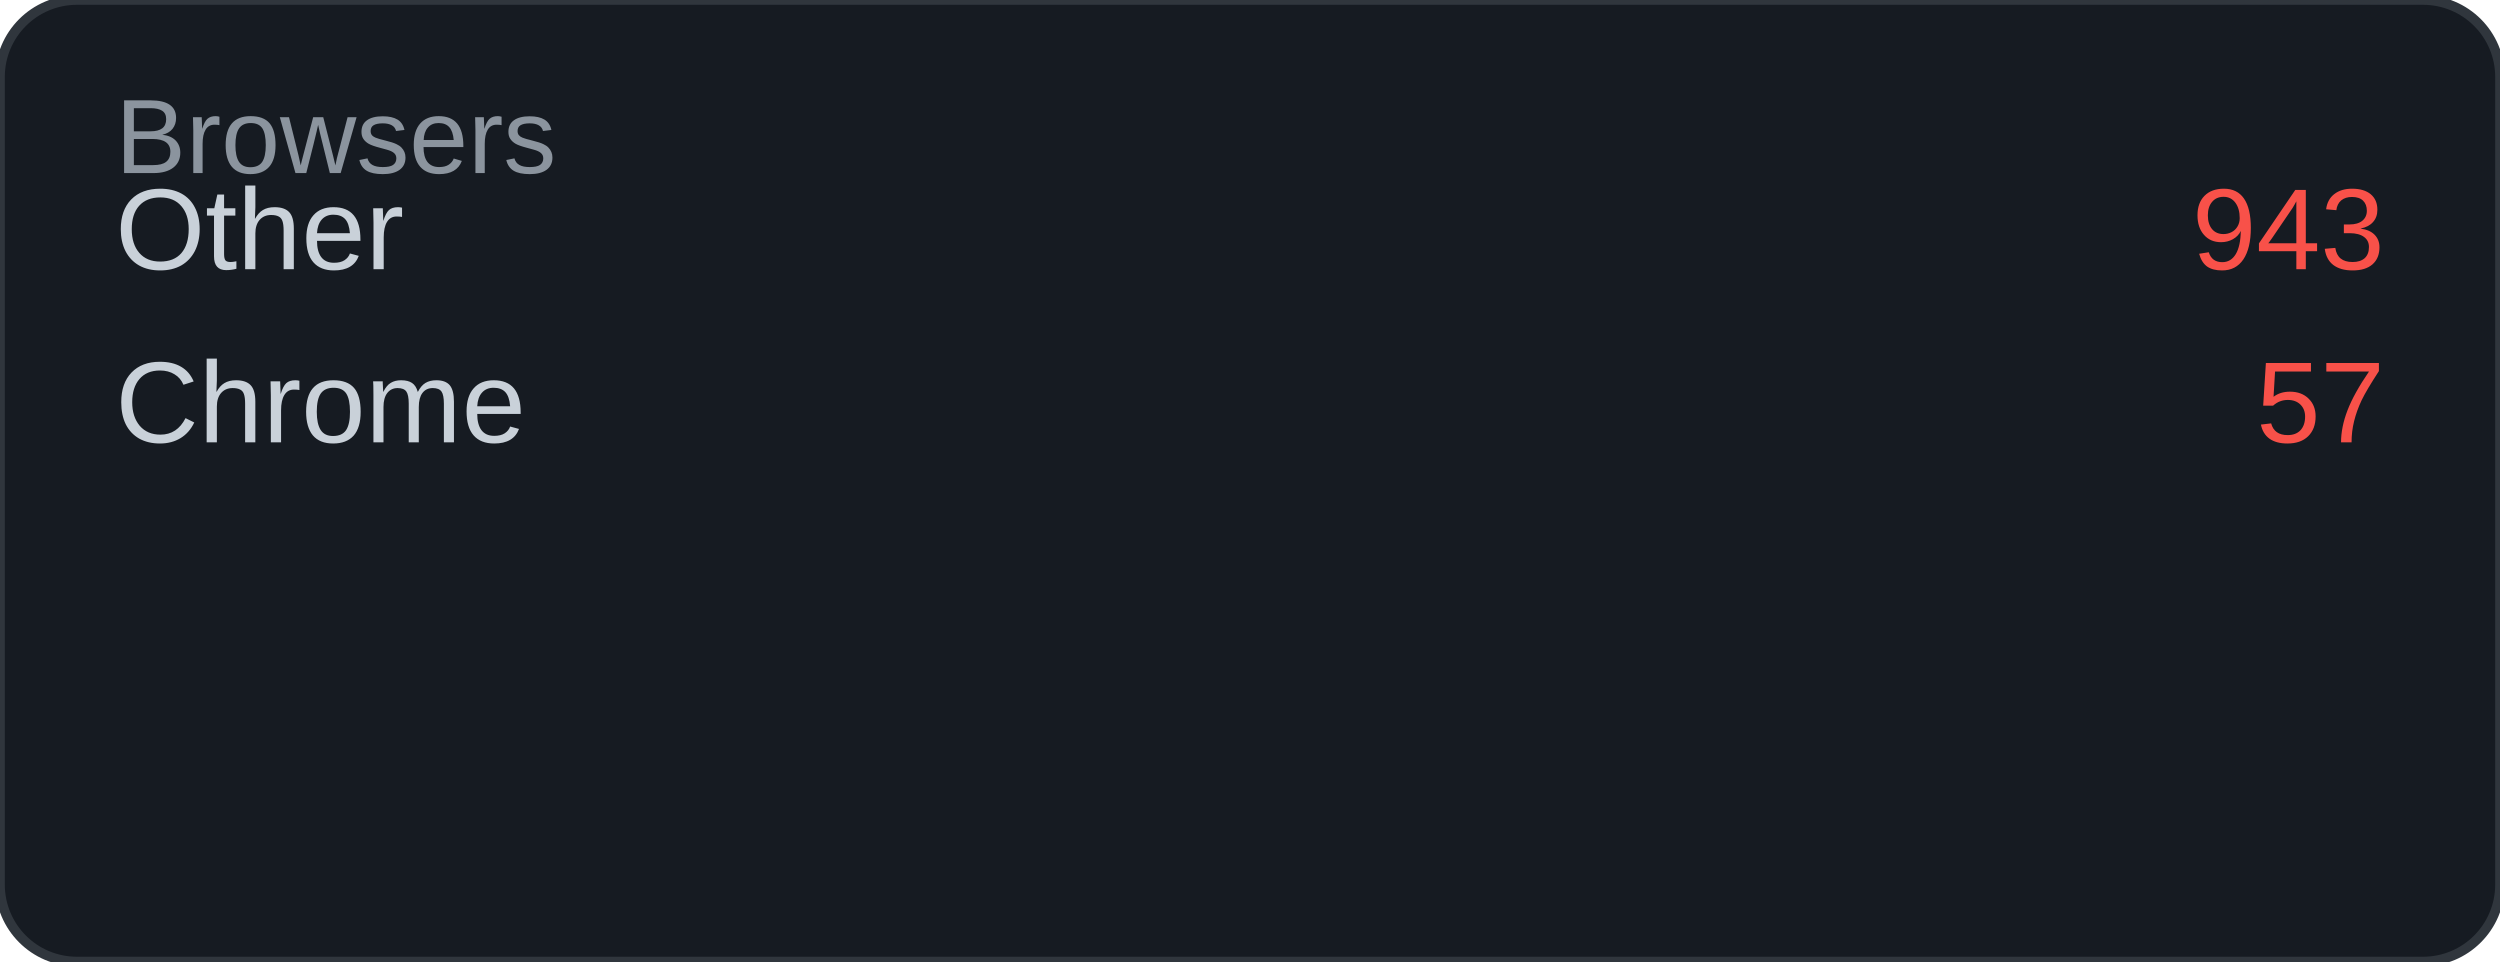
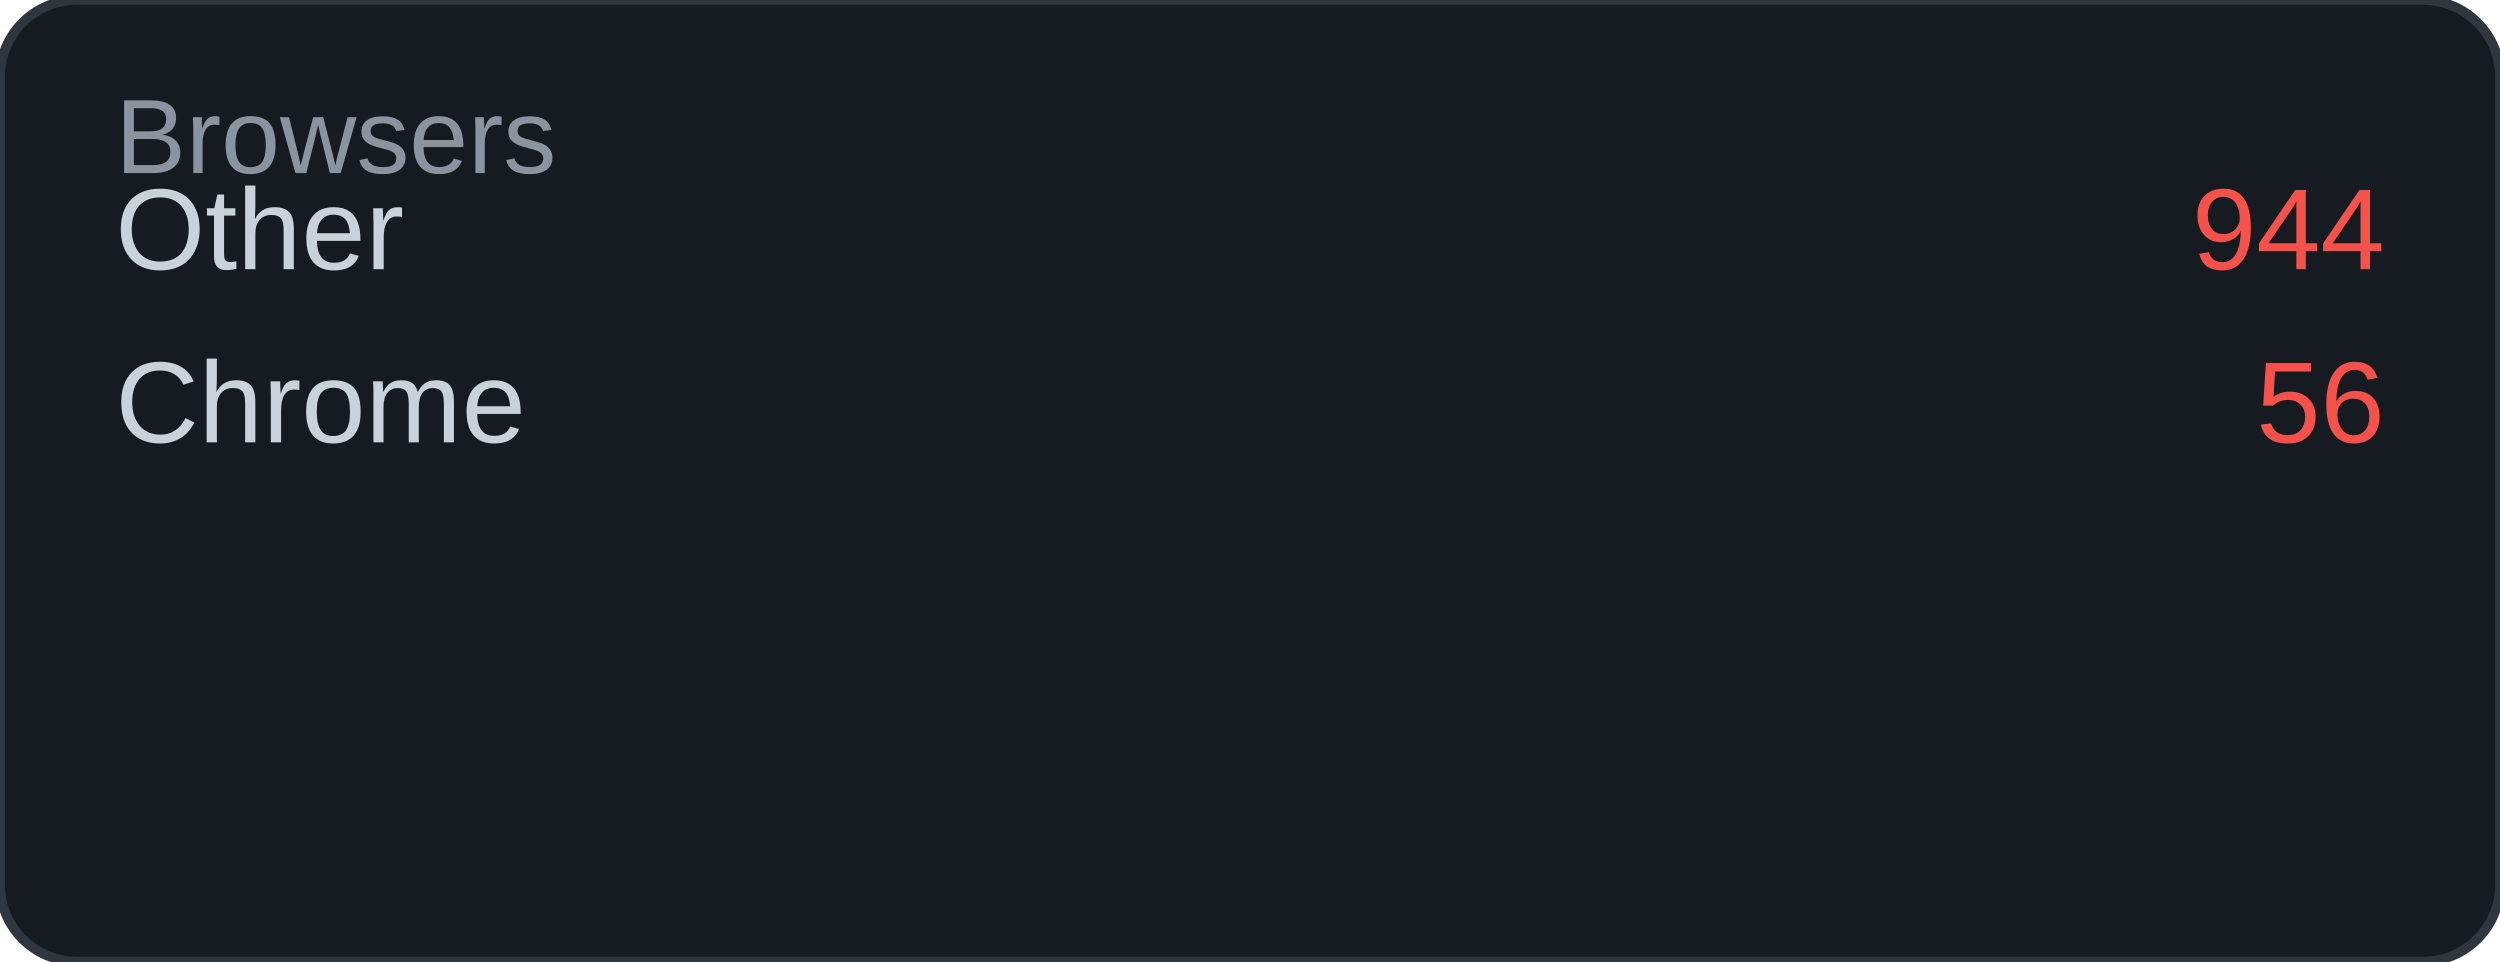
<svg xmlns="http://www.w3.org/2000/svg" width="260" height="100" viewBox="0 0 260 100">
  <rect width="260" height="100" rx="8" fill="#161b22" />
  <rect width="260" height="100" rx="8" fill="none" stroke="#30363d" stroke-width="1" />
  <text x="12" y="18" font-family="Arial, sans-serif" font-size="11" fill="#8b949e">Browsers</text>
  <text x="12" y="28" font-family="Arial, sans-serif" font-size="12" fill="#c9d1d9">Other</text>
-   <text x="248" y="28" font-family="Arial, sans-serif" font-size="12" fill="#f85149" text-anchor="end">943</text>
+   <text x="248" y="28" font-family="Arial, sans-serif" font-size="12" fill="#f85149" text-anchor="end">944</text>
  <text x="12" y="46" font-family="Arial, sans-serif" font-size="12" fill="#c9d1d9">Chrome</text>
-   <text x="248" y="46" font-family="Arial, sans-serif" font-size="12" fill="#f85149" text-anchor="end">57</text>
+   <text x="248" y="46" font-family="Arial, sans-serif" font-size="12" fill="#f85149" text-anchor="end">56</text>
</svg>
